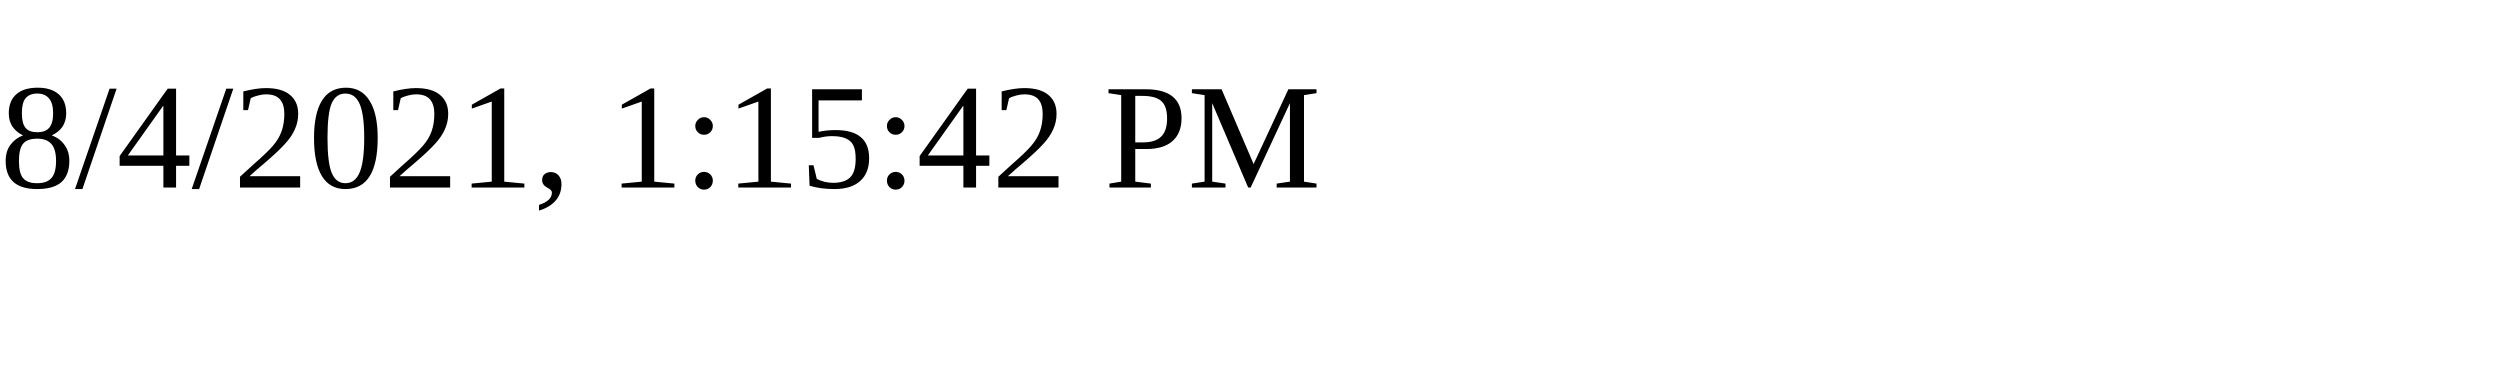
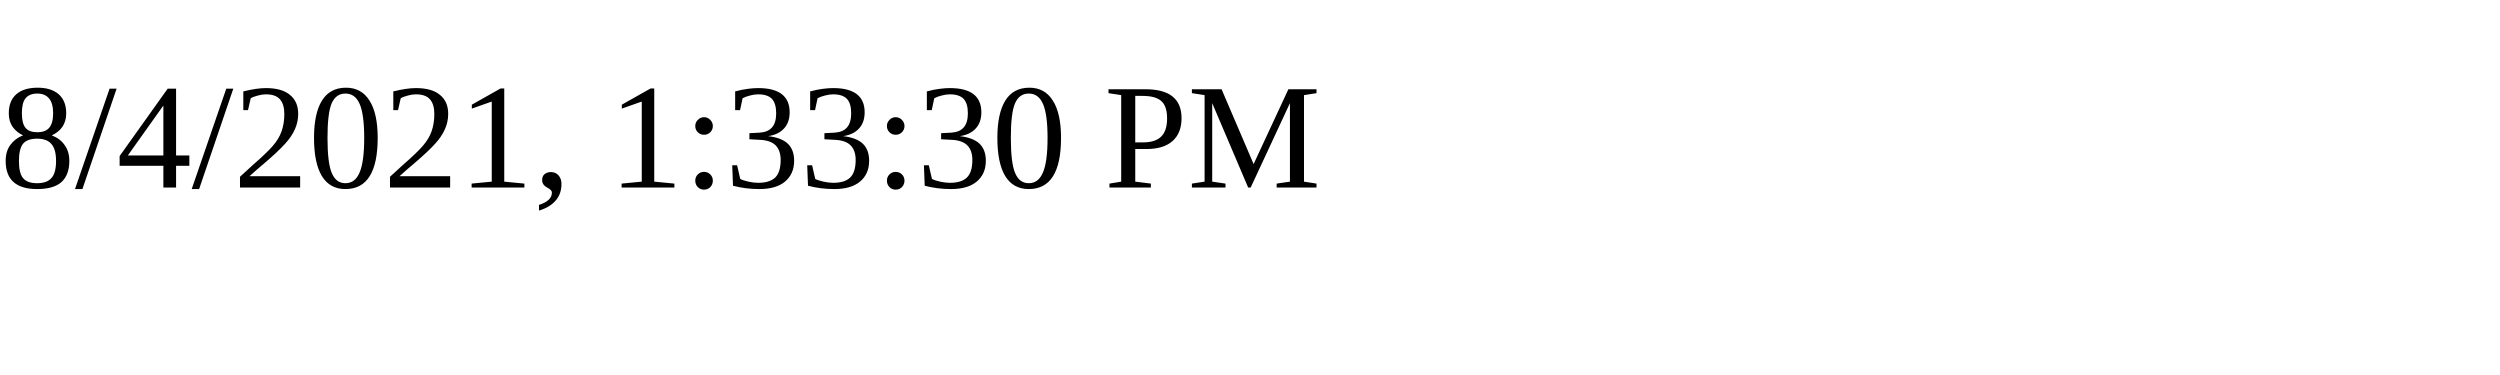
<svg xmlns="http://www.w3.org/2000/svg" height="30" width="200">
-   <text x="0" y="15">8/4/2021, 1:15:42 PM</text>
+   <text x="0" y="15">8/4/2021, 1:33:30 PM</text>
</svg>
